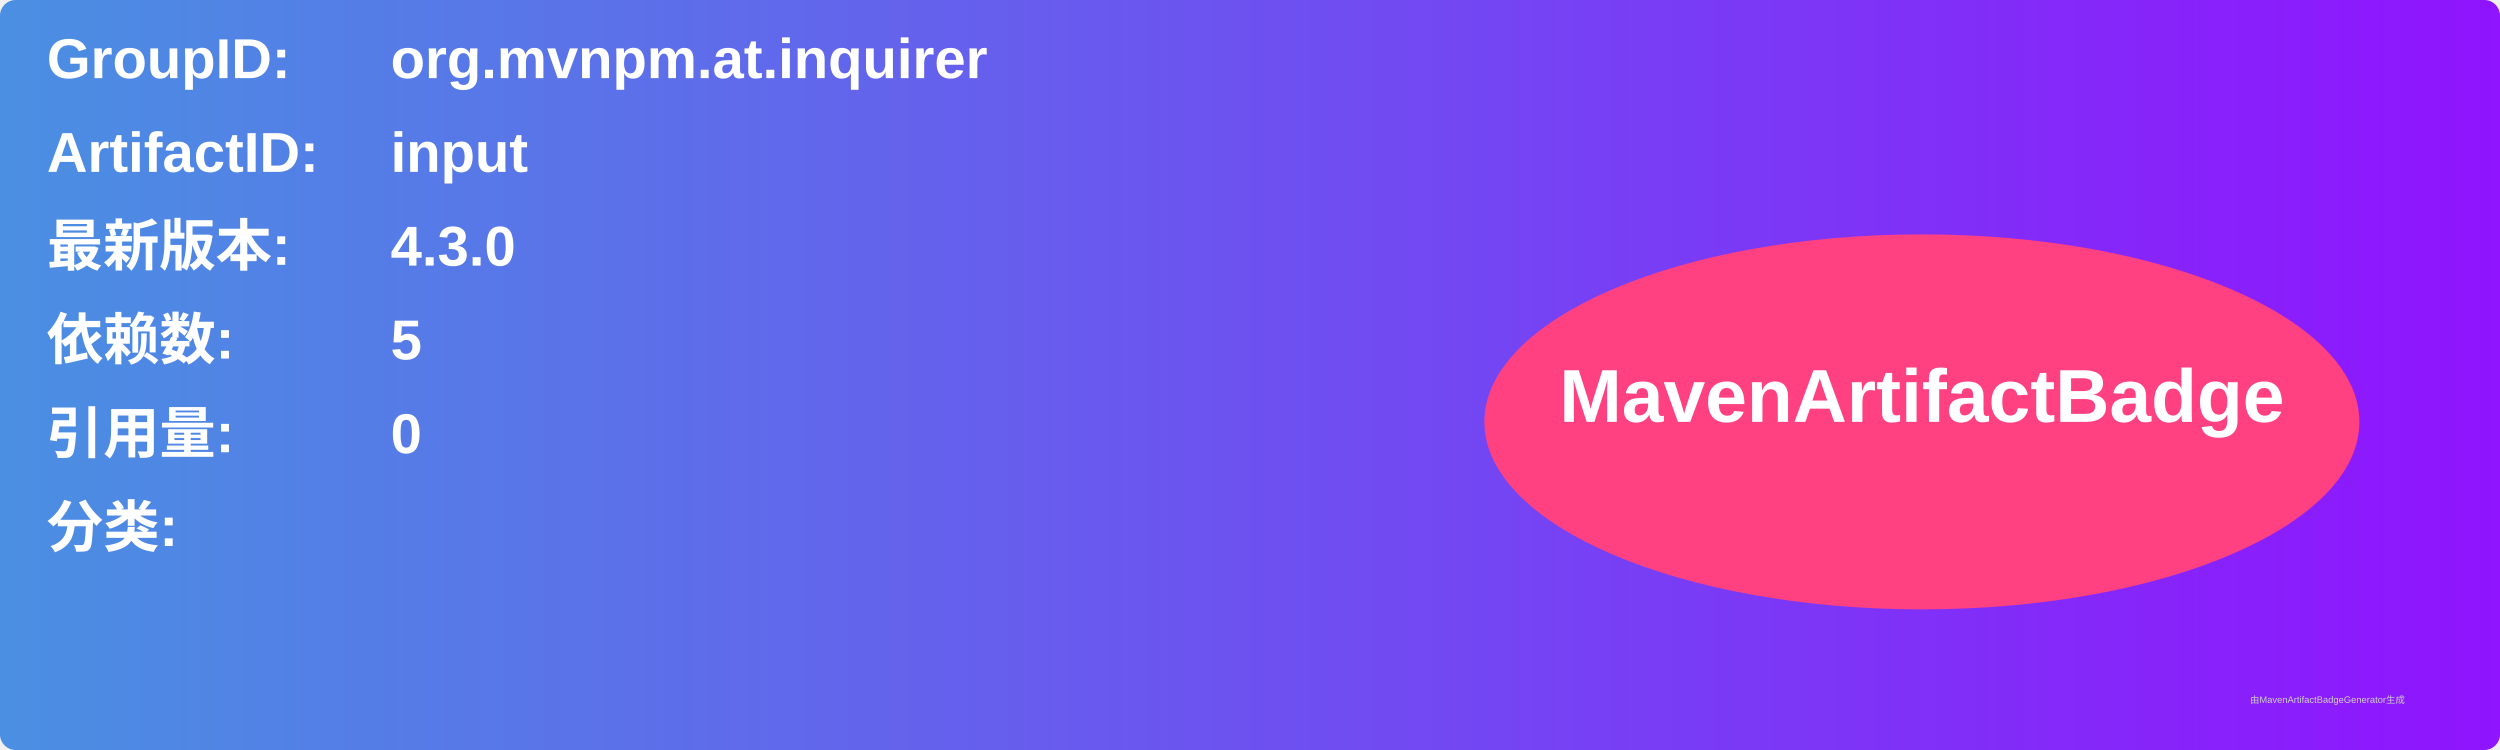
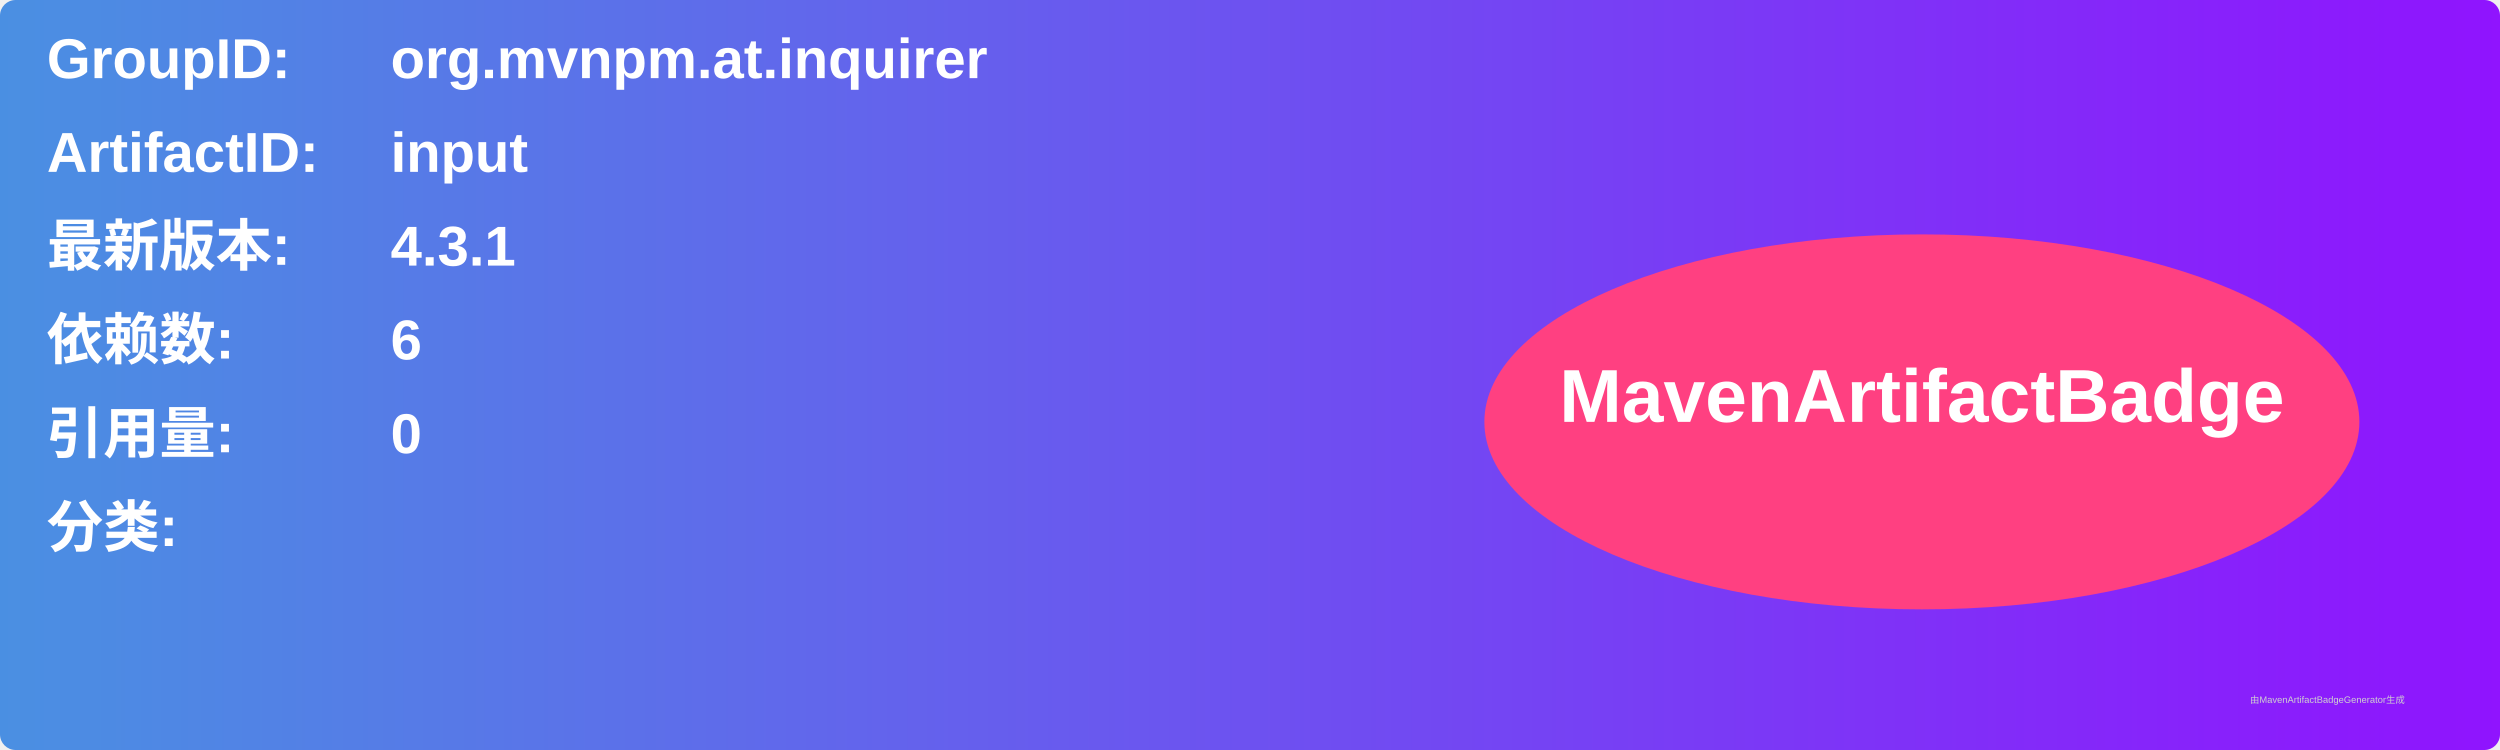
<svg xmlns="http://www.w3.org/2000/svg" width="800" height="240" viewBox="0 0 800 240">
  <linearGradient id="grad" x1="0%" y1="0%" x2="100%" y2="0%">
    <stop offset="0%" stop-color="#4a90e2" />
    <stop offset="100%" stop-color="#9013fe" />
  </linearGradient>
  <rect width="100%" height="100%" rx="5" ry="5" fill="url(#grad)" />
  <g transform="translate(15, 15)">
    <text x="0" y="10" font-family="Arial" font-size="18" fill="white" font-weight="bold" width="260">GroupID:</text>
    <text x="110" y="10" font-family="Arial" font-size="18" fill="white" font-weight="bold" width="460">org.mvnpm.at.inquirer</text>
    <text x="0" y="40" font-family="Arial" font-size="18" fill="white" font-weight="bold" width="260">ArtifactID:</text>
    <text x="110" y="40" font-family="Arial" font-size="18" fill="white" font-weight="bold" width="460">input</text>
    <text x="0" y="70" font-family="Arial" font-size="18" fill="white" font-weight="bold">最新版本:</text>
    <text x="110" y="70" font-family="Arial" font-size="18" fill="white" font-weight="bold">
-       <tspan font-weight="bold">4.3.0</tspan>
+       <tspan font-weight="bold">4.3.1</tspan>
    </text>
    <text x="0" y="100" font-family="Arial" font-size="18" fill="white" font-weight="bold">依赖数: </text>
    <text x="110" y="100" font-family="Arial" font-size="18" fill="white">
-       <tspan font-weight="bold">5</tspan>
+       <tspan font-weight="bold">6</tspan>
    </text>
    <text x="0" y="130" font-family="Arial" font-size="18" fill="white" font-weight="bold">引用量: </text>
    <text x="110" y="130" font-family="Arial" font-size="18" fill="white">
      <tspan font-weight="bold">0</tspan>
    </text>
    <text x="0" y="160" font-family="Arial" font-size="18" fill="white" font-weight="bold">分类:</text>
    <text x="10" y="190" font-family="Arial" font-size="10" fill="white">
      <tspan font-weight="bold" />
    </text>
    <ellipse cx="600" cy="120" rx="140" ry="60" fill="#ff4081" />
    <text x="600" y="120" text-anchor="middle" font-family="Arial" font-size="24" fill="white" font-weight="bold">MavenArtifactBadge</text>
  </g>
  <text x="720" y="225" font-family="Arial" font-size="3" fill="#d0d0d0">由MavenArtifactBadgeGenerator生成</text>
</svg>
